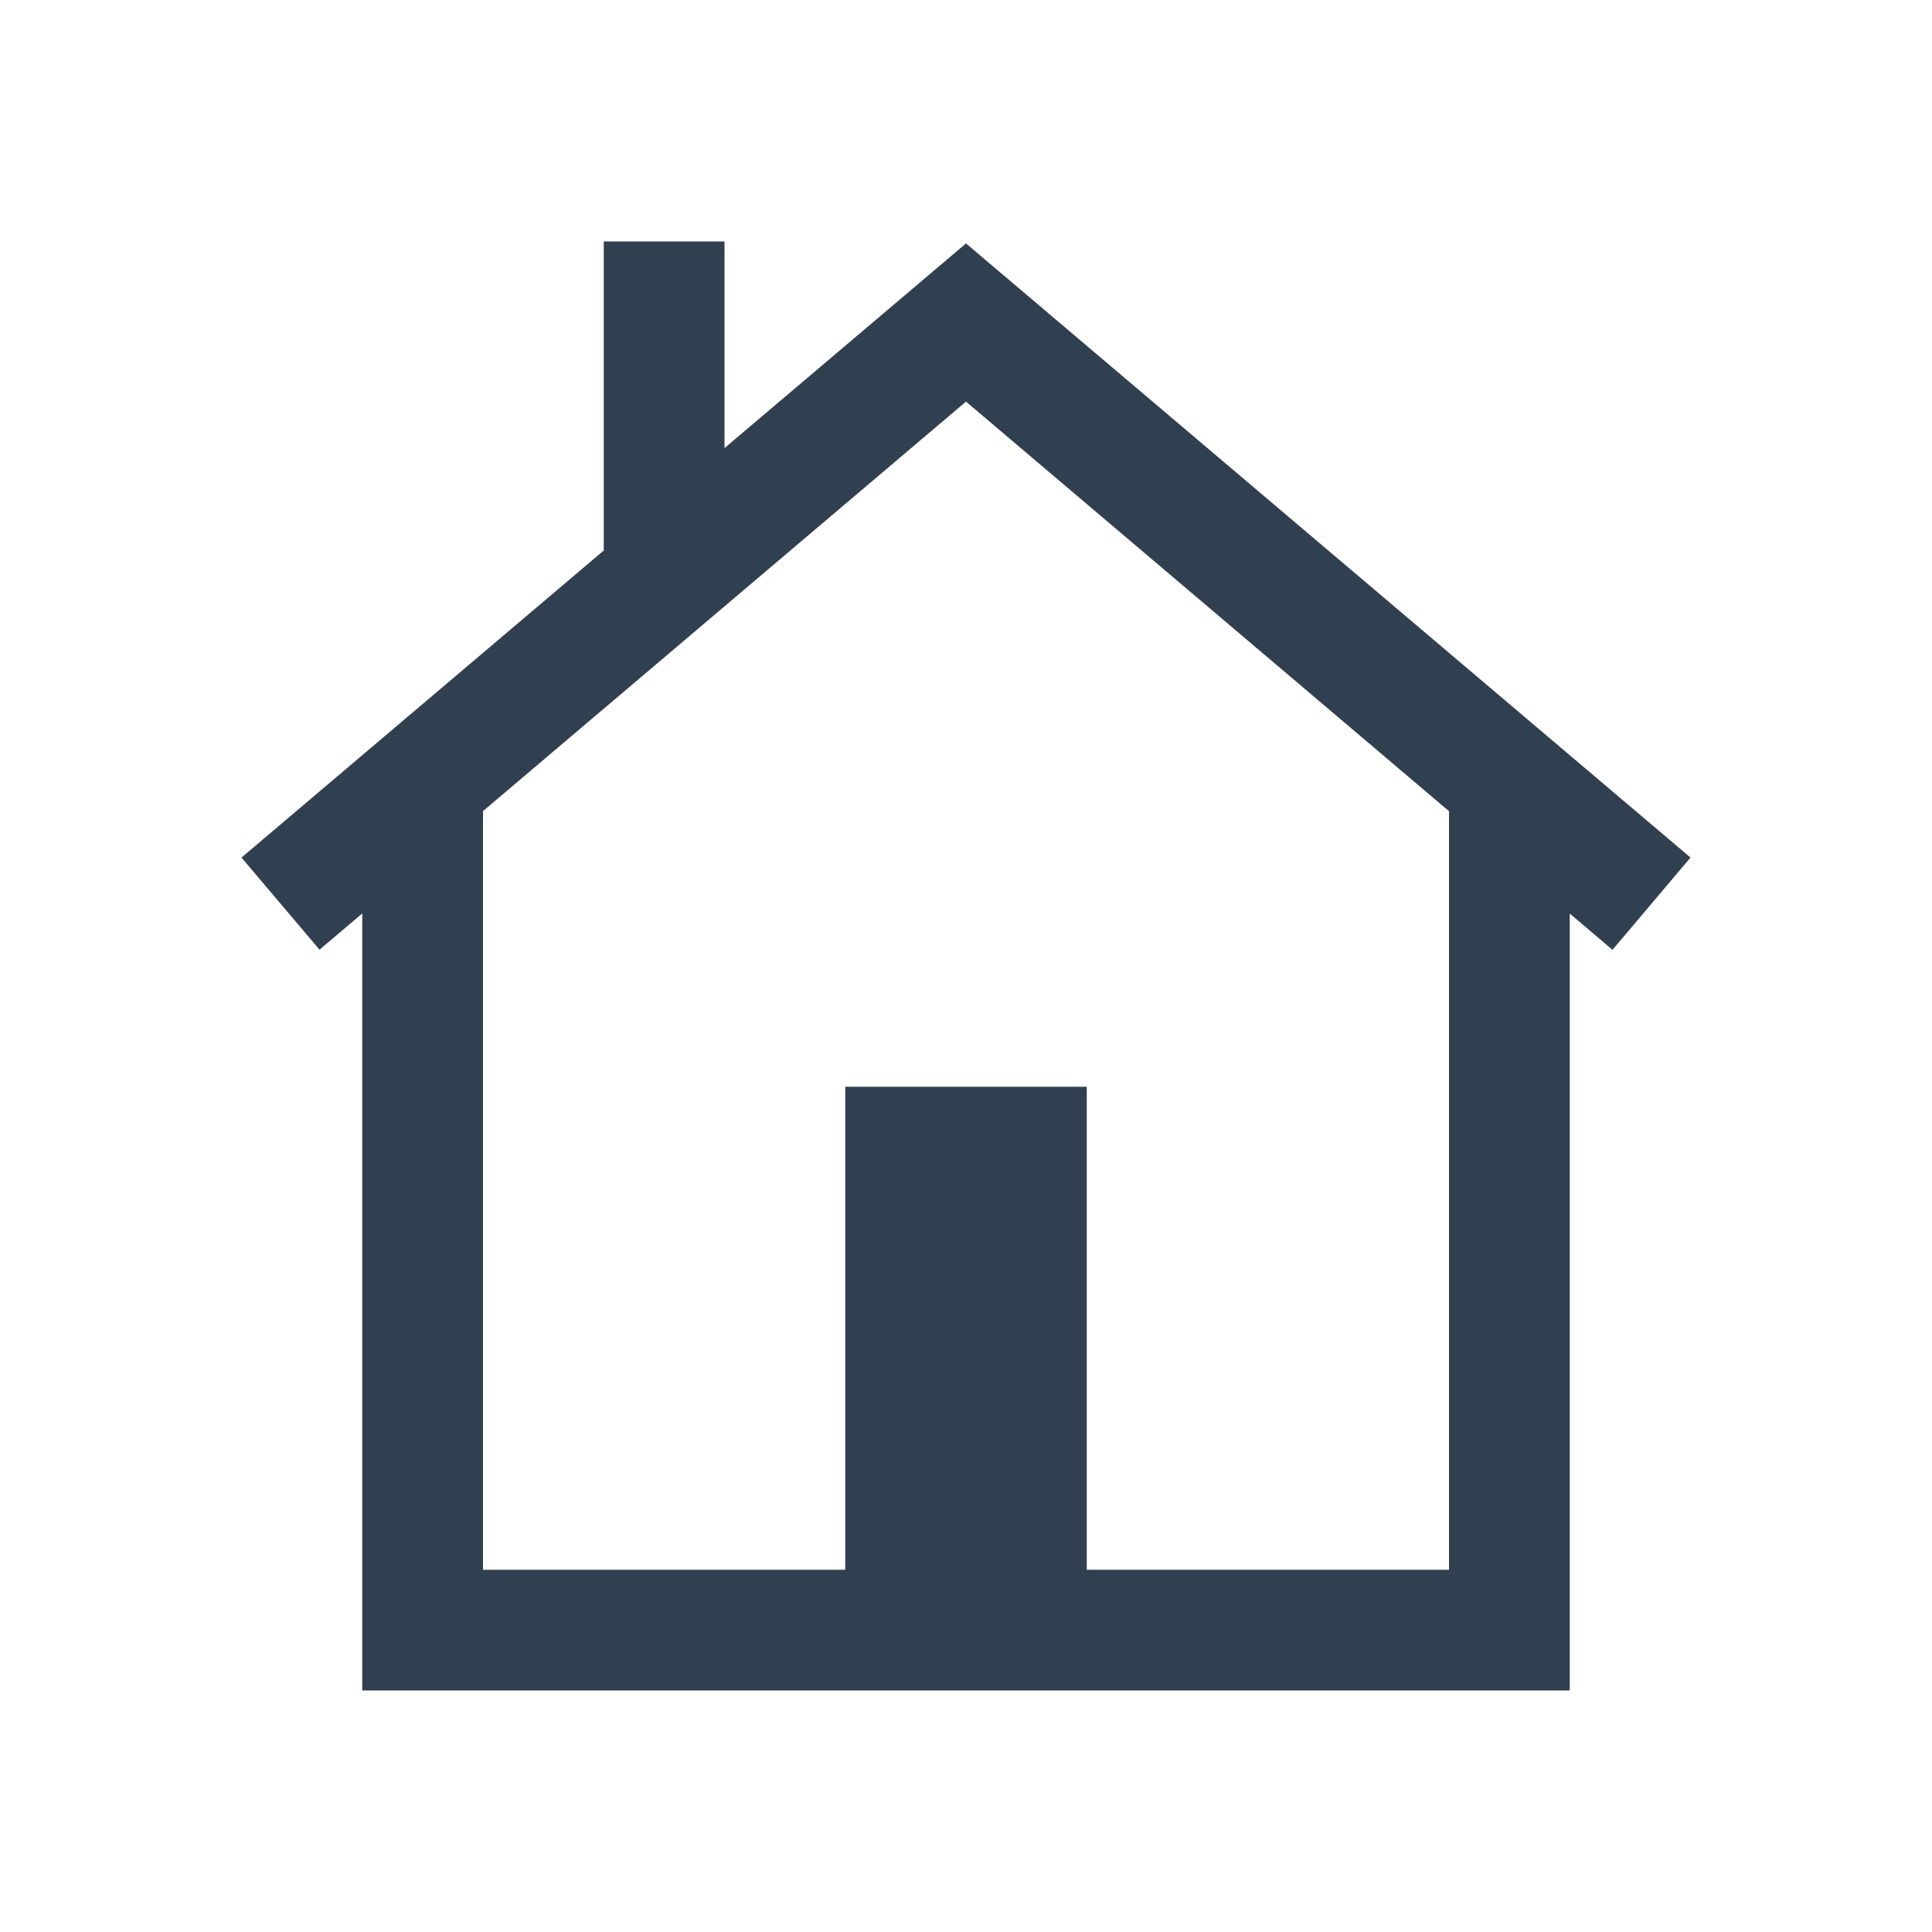
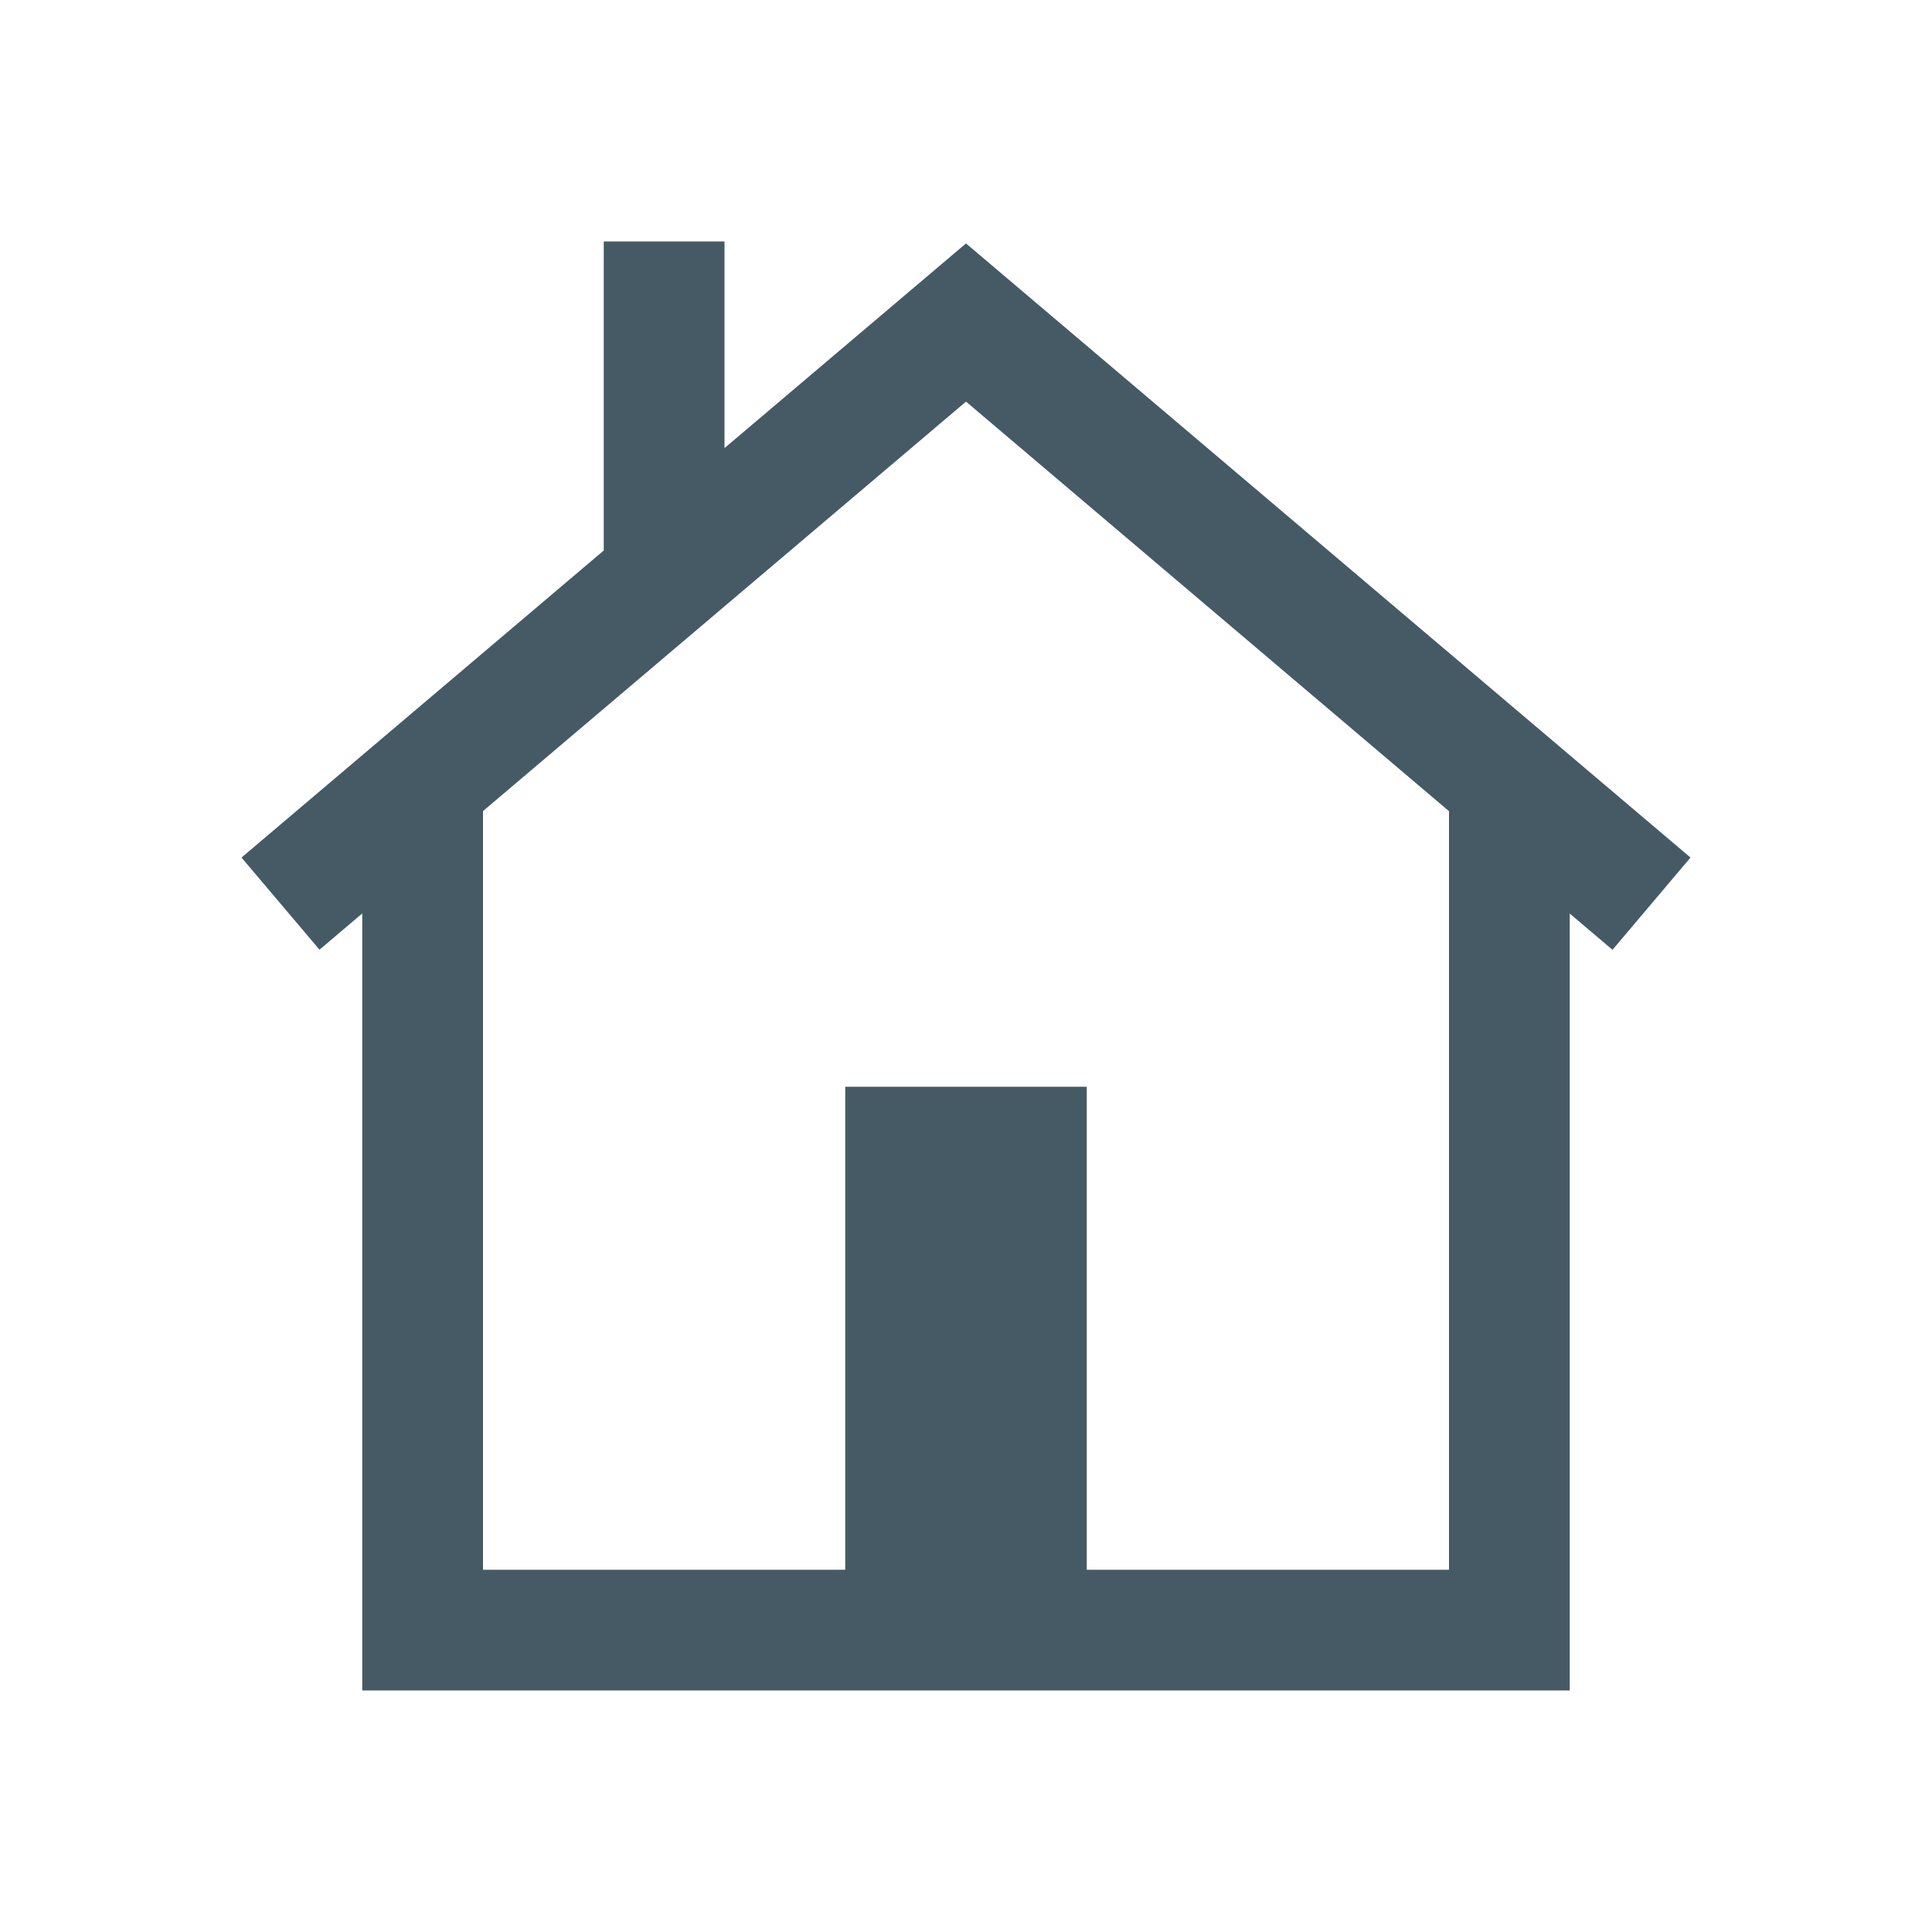
<svg xmlns="http://www.w3.org/2000/svg" width="16" height="16" id="svg2" version="1.1" viewBox="0 0 16 16">
  <defs id="defs4" />
  <g id="layer1" transform="translate(0,-1036.362)">
-     <path style="color:#000000;clip-rule:nonzero;display:inline;overflow:visible;visibility:visible;opacity:1;isolation:auto;mix-blend-mode:normal;color-interpolation:sRGB;color-interpolation-filters:linearRGB;solid-color:#000000;solid-opacity:1;fill:#304050;fill-opacity:1;fill-rule:nonzero;stroke:none;stroke-width:1;stroke-linecap:butt;stroke-linejoin:miter;stroke-miterlimit:4;stroke-dasharray:none;stroke-dashoffset:0;stroke-opacity:1;color-rendering:auto;image-rendering:auto;shape-rendering:auto;text-rendering:auto;enable-background:accumulate" d="m 6,1038.362 0,1.711 2,-1.695 6,5.086 -0.646,0.764 L 8,1039.688 2.646,1044.227 2,1043.464 l 3,-2.543 0,-2.559 z m 7,4.5 0,7.5 -1,0 -3,0 -2,0 -4,0 0,-1 0,-6.5 1,0 0,6.5 3,0 0,-4 2,0 0,4 3,0 0,-6.5 z" id="folderGlyph" />
+     <path style="color:#000000;clip-rule:nonzero;display:inline;overflow:visible;visibility:visible;opacity:1;isolation:auto;mix-blend-mode:normal;color-interpolation:sRGB;color-interpolation-filters:linearRGB;solid-color:#000000;solid-opacity:1;fill:#455A64;fill-opacity:1;fill-rule:nonzero;stroke:none;stroke-width:1;stroke-linecap:butt;stroke-linejoin:miter;stroke-miterlimit:4;stroke-dasharray:none;stroke-dashoffset:0;stroke-opacity:1;color-rendering:auto;image-rendering:auto;shape-rendering:auto;text-rendering:auto;enable-background:accumulate" d="m 6,1038.362 0,1.711 2,-1.695 6,5.086 -0.646,0.764 L 8,1039.688 2.646,1044.227 2,1043.464 l 3,-2.543 0,-2.559 z m 7,4.5 0,7.5 -1,0 -3,0 -2,0 -4,0 0,-1 0,-6.5 1,0 0,6.5 3,0 0,-4 2,0 0,4 3,0 0,-6.5 z" id="folderGlyph" />
  </g>
</svg>
